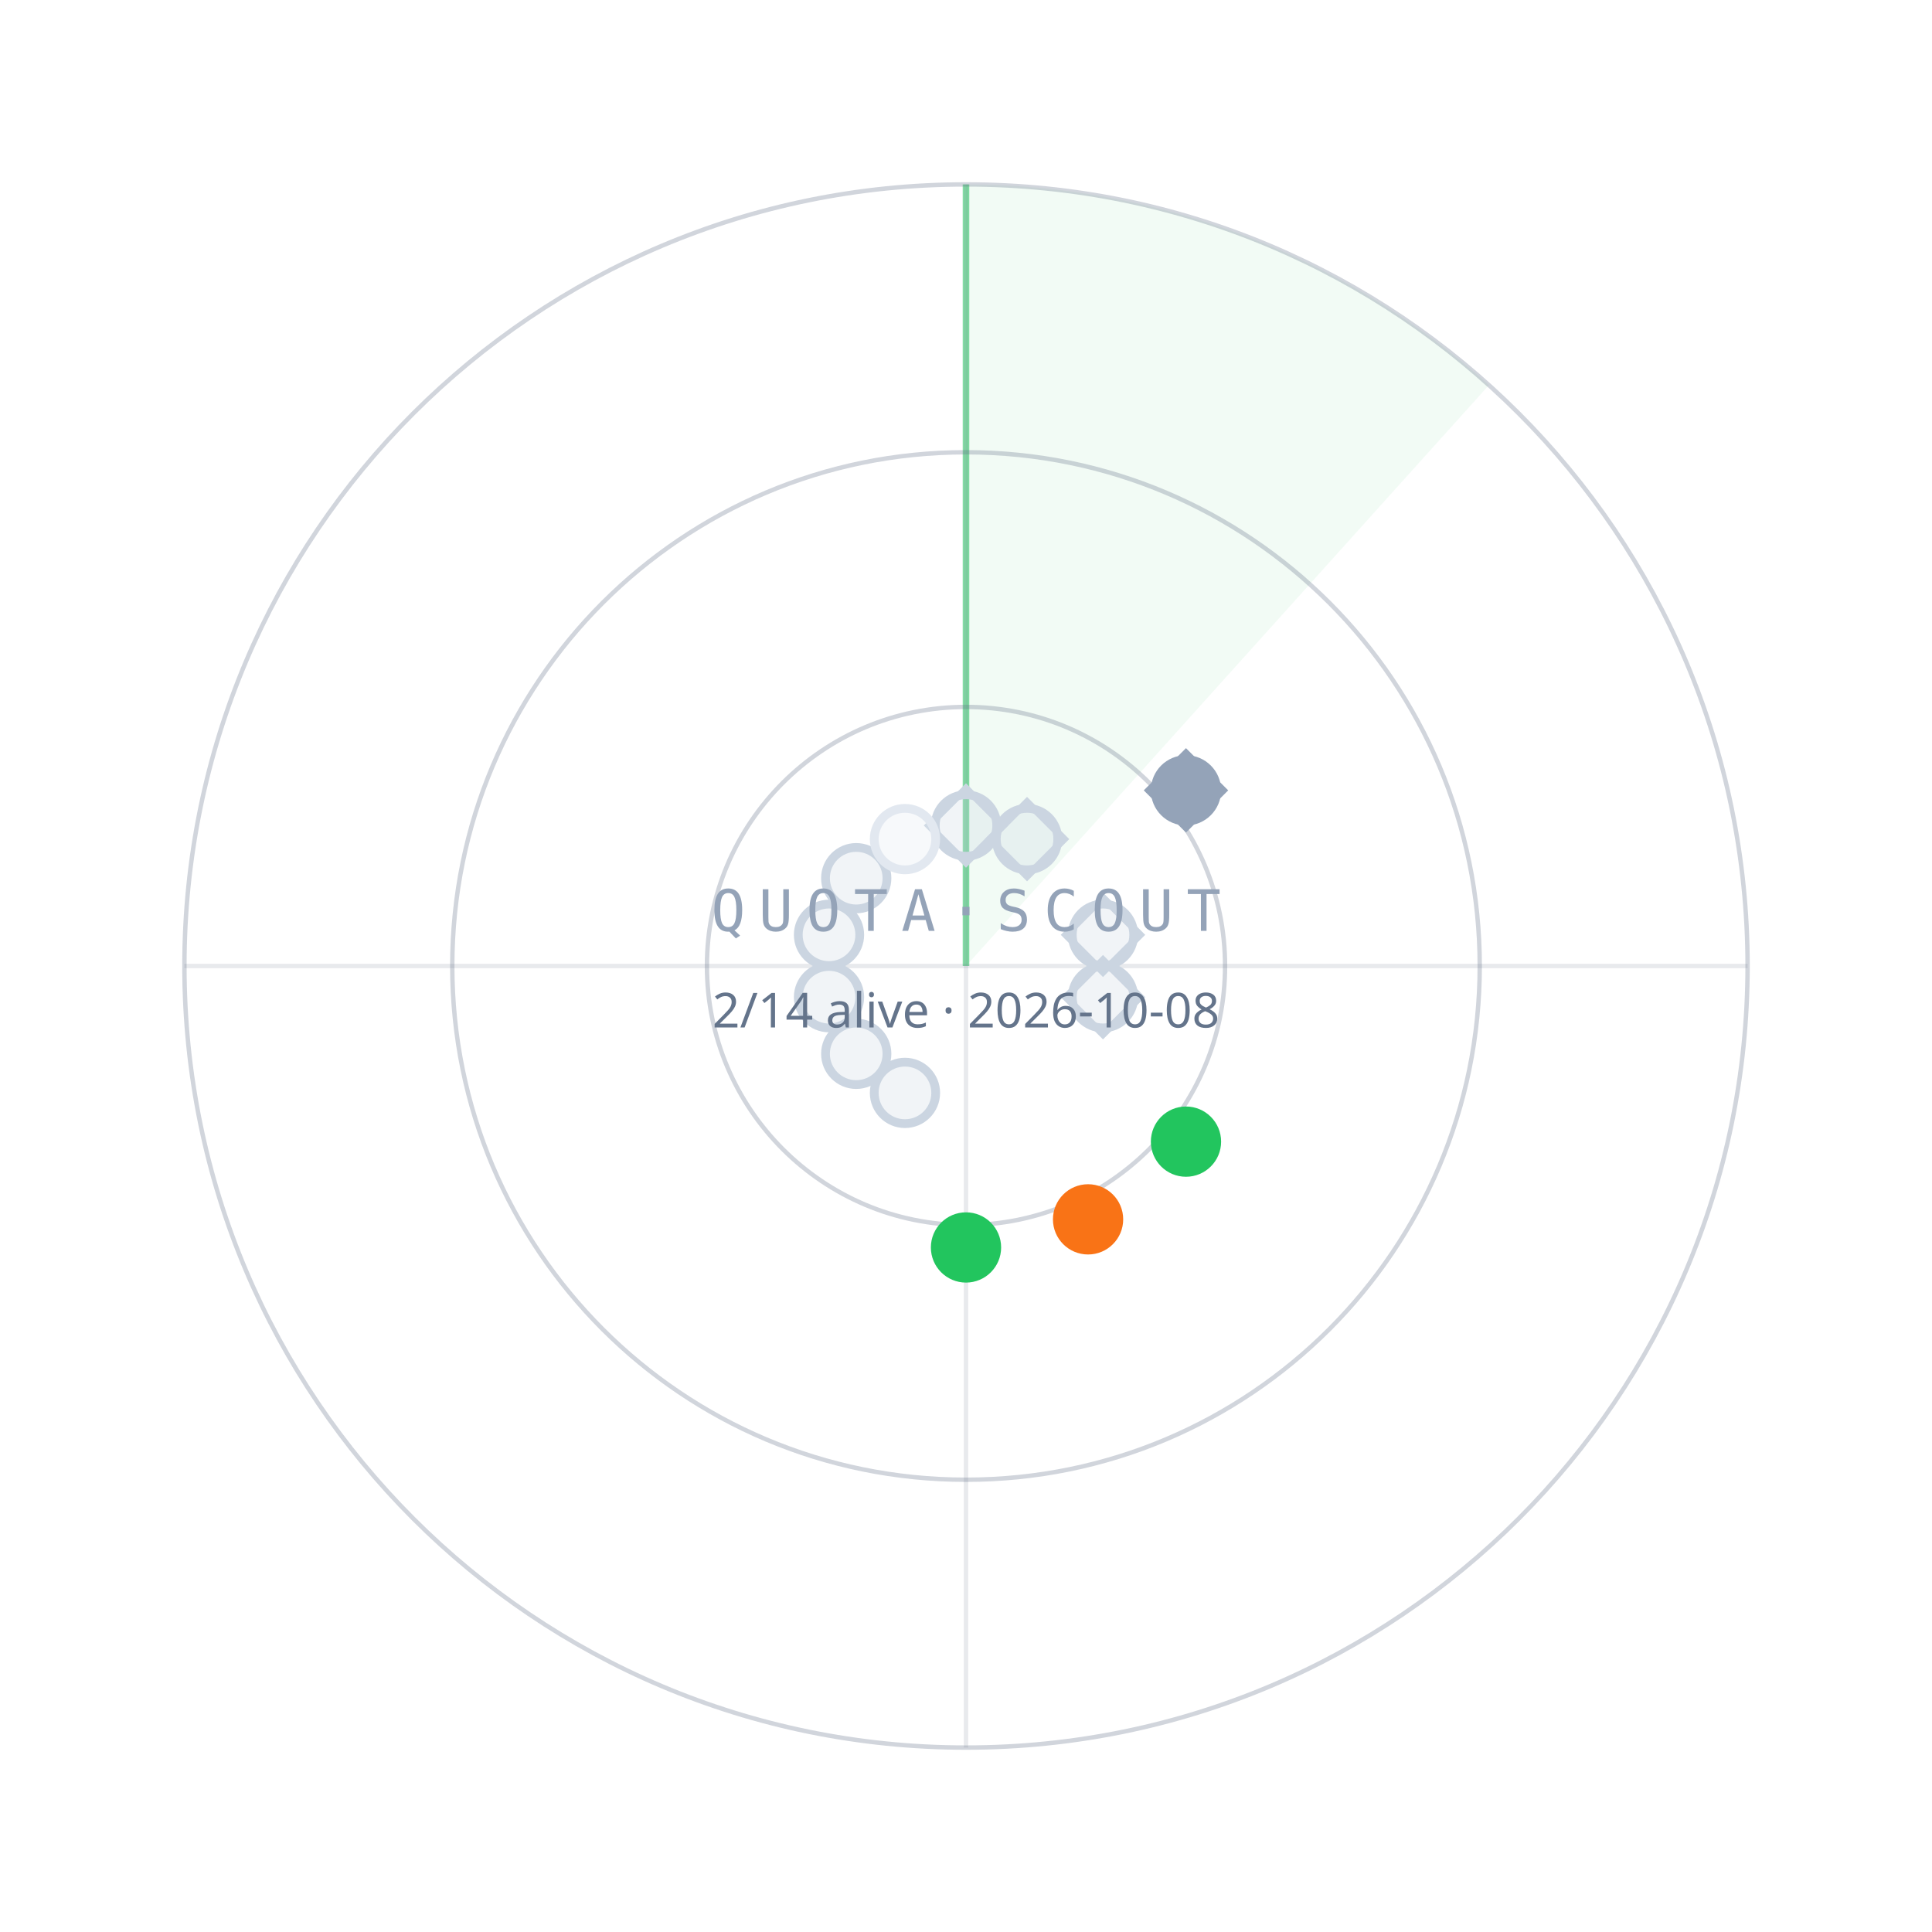
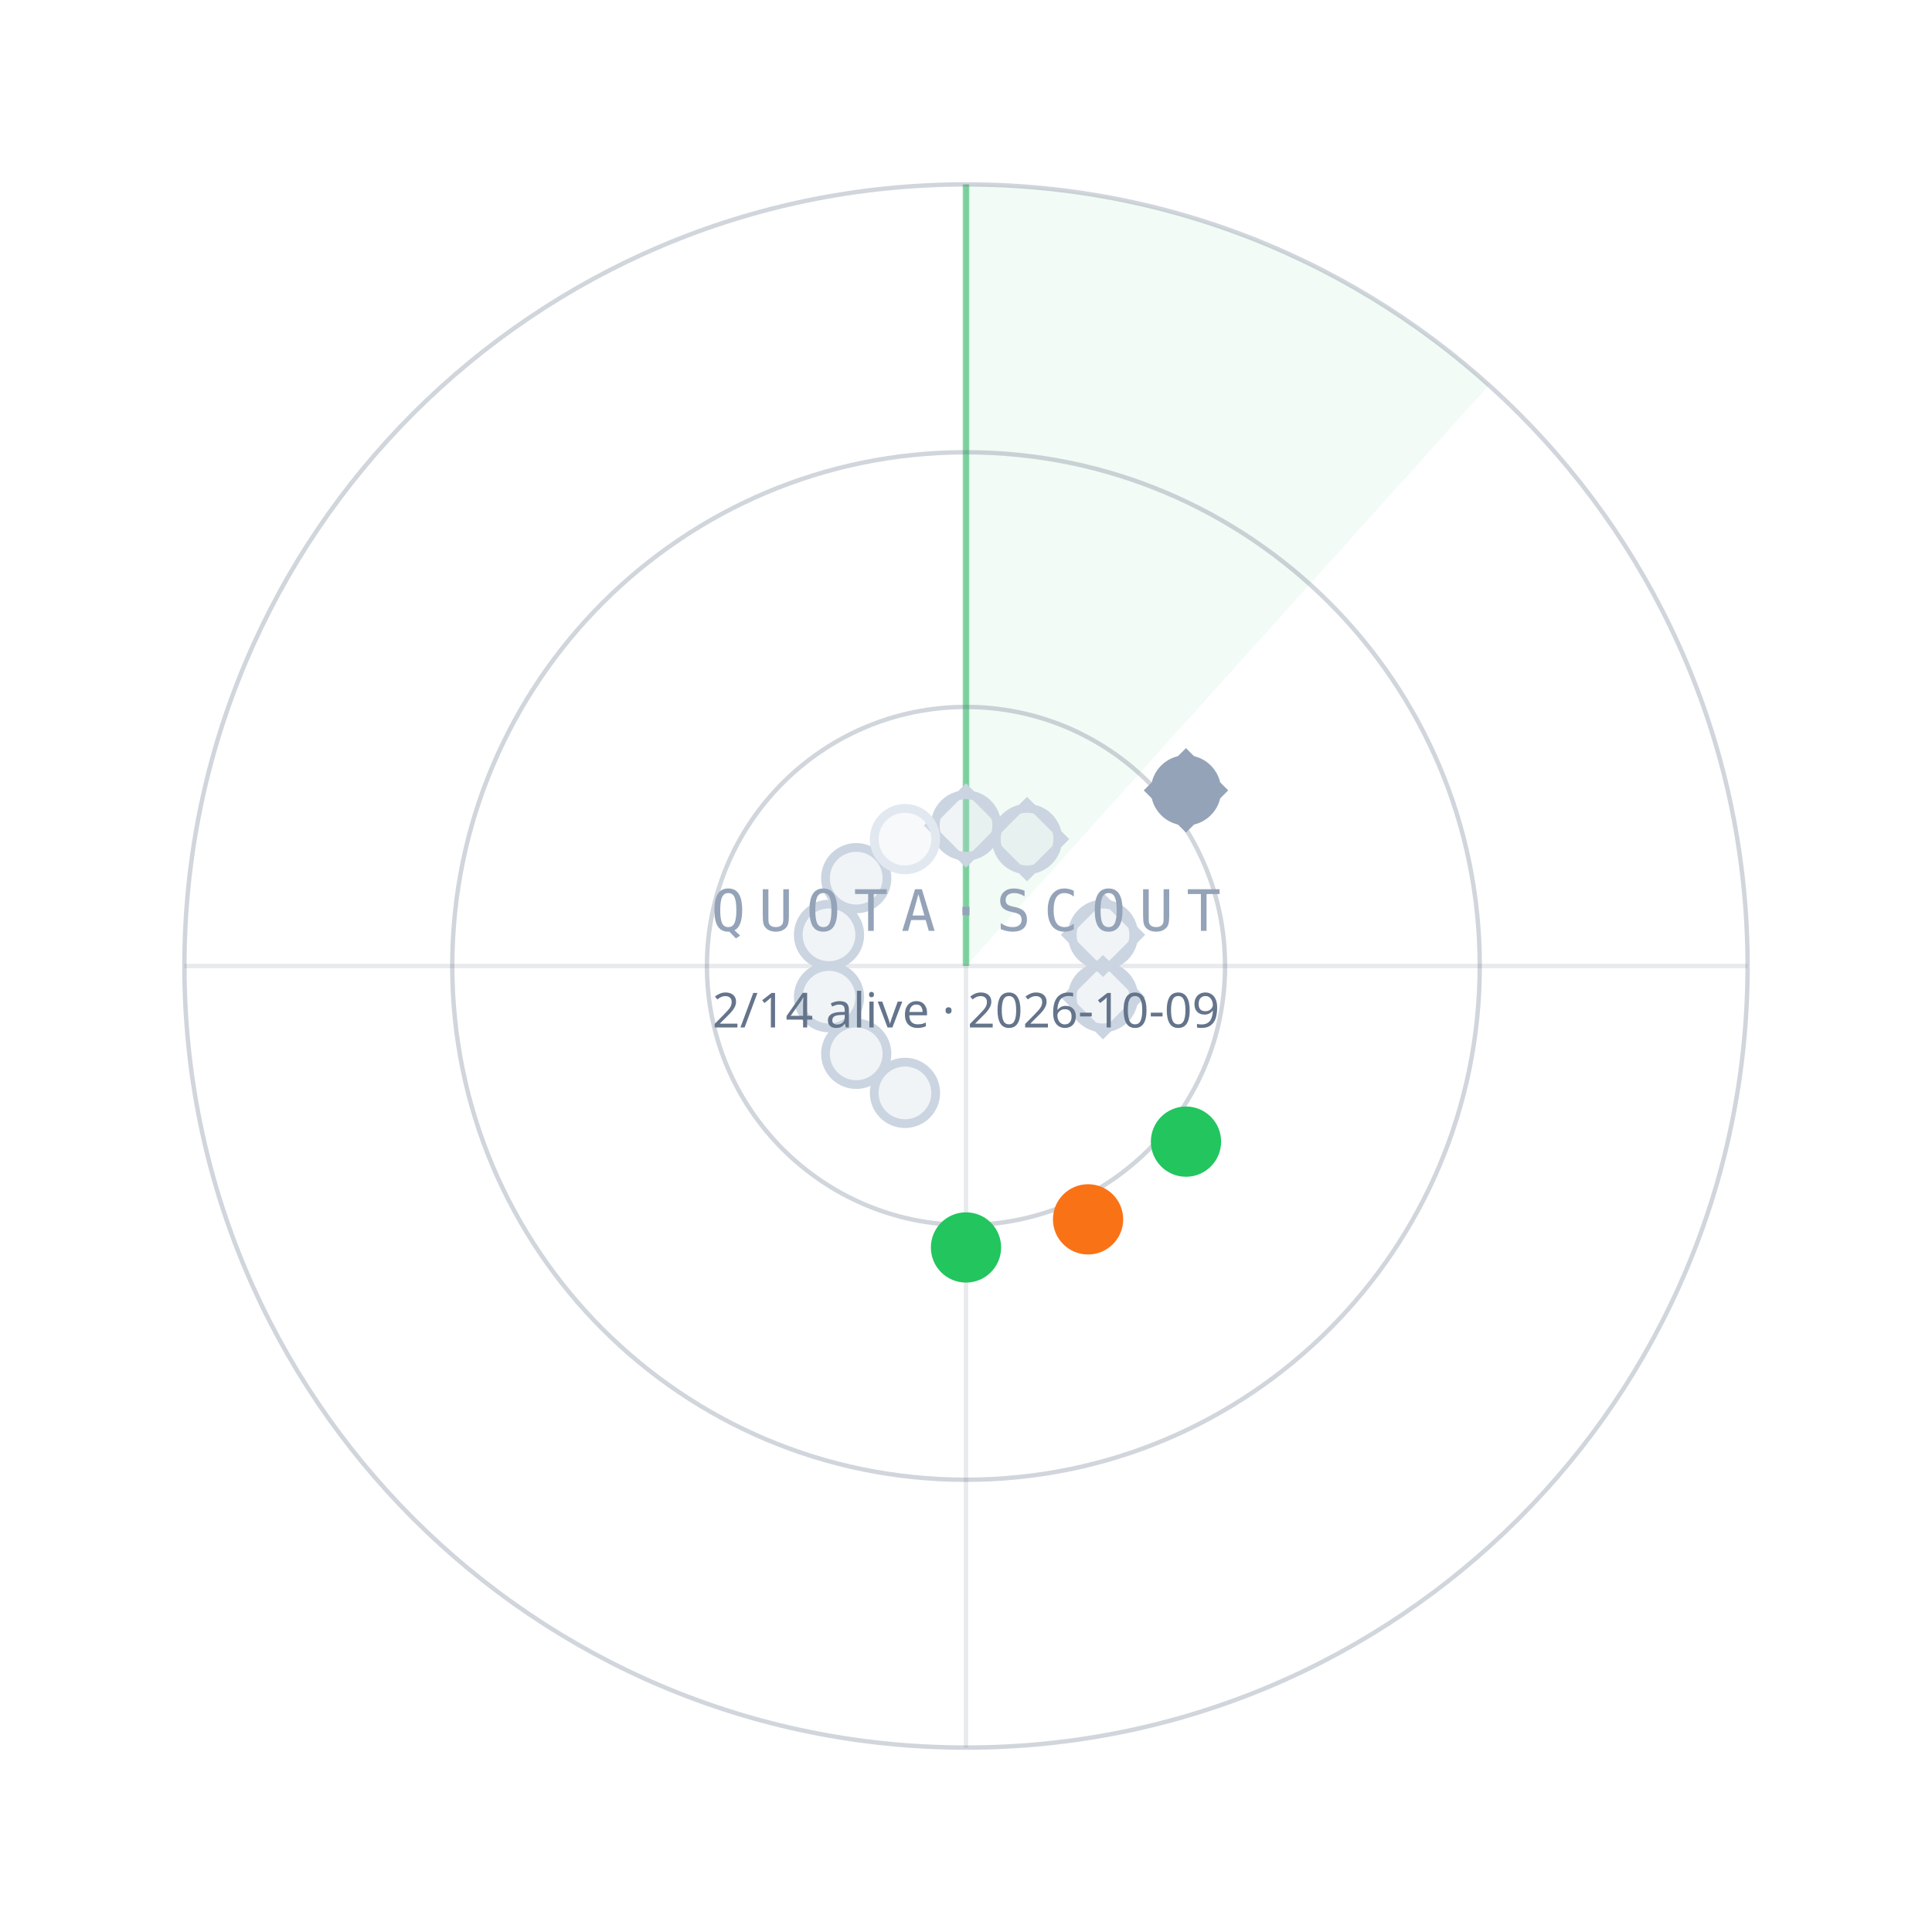
<svg xmlns="http://www.w3.org/2000/svg" width="440" height="440" viewBox="0 0 440 440">
  <path d="M220.0,220.0 L220.0,42.0 A178,178 0 0 1 339.1,87.7 Z" fill="#22C55E" fill-opacity="0.06" />
  <line x1="220.0" y1="220.0" x2="220.0" y2="42.0" stroke="#22C55E" stroke-opacity="0.55" stroke-width="1.5" />
  <circle cx="220.0" cy="220.0" r="59" fill="none" stroke="#64748B" stroke-opacity="0.30" />
  <circle cx="220.0" cy="220.0" r="117" fill="none" stroke="#64748B" stroke-opacity="0.30" />
  <circle cx="220.0" cy="220.0" r="178" fill="none" stroke="#64748B" stroke-opacity="0.30" />
  <line x1="42.0" y1="220.0" x2="398.0" y2="220.0" stroke="#64748B" stroke-opacity="0.15" />
  <line x1="220.0" y1="42.0" x2="220.0" y2="398.0" stroke="#64748B" stroke-opacity="0.15" />
  <circle cx="220.0" cy="188.0" r="7" fill="#CBD5E1" fill-opacity="0.25" stroke="#CBD5E1" stroke-width="2" />
  <rect x="-6" y="-6" width="12" height="12" transform="translate(220.0,188.0) rotate(45)" fill="none" stroke="#CBD5E1" stroke-width="1.6" />
  <circle cx="233.9" cy="191.1" r="7" fill="#CBD5E1" fill-opacity="0.25" stroke="#CBD5E1" stroke-width="2" />
  <rect x="-6" y="-6" width="12" height="12" transform="translate(233.9,191.1) rotate(45)" fill="none" stroke="#CBD5E1" stroke-width="1.6" />
  <circle cx="270.1" cy="180.0" r="7" fill="#94A3B8" fill-opacity="1" stroke="#94A3B8" stroke-width="2" />
  <rect x="-6" y="-6" width="12" height="12" transform="translate(270.1,180.0) rotate(45)" fill="none" stroke="#94A3B8" stroke-width="1.6" />
  <circle cx="251.2" cy="212.9" r="7" fill="#CBD5E1" fill-opacity="0.25" stroke="#CBD5E1" stroke-width="2" />
  <rect x="-6" y="-6" width="12" height="12" transform="translate(251.2,212.9) rotate(45)" fill="none" stroke="#CBD5E1" stroke-width="1.6" />
  <circle cx="251.2" cy="227.1" r="7" fill="#CBD5E1" fill-opacity="0.25" stroke="#CBD5E1" stroke-width="2" />
  <rect x="-6" y="-6" width="12" height="12" transform="translate(251.2,227.1) rotate(45)" fill="none" stroke="#CBD5E1" stroke-width="1.6" />
  <circle cx="270.1" cy="260.0" r="7" fill="#22C55E" fill-opacity="1" stroke="#22C55E" stroke-width="2" />
  <circle cx="247.8" cy="277.7" r="7" fill="#F97316" fill-opacity="1" stroke="#F97316" stroke-width="2" />
  <circle cx="220.0" cy="284.1" r="7" fill="#22C55E" fill-opacity="1" stroke="#22C55E" stroke-width="2" />
  <circle cx="206.1" cy="248.9" r="7" fill="#CBD5E1" fill-opacity="0.25" stroke="#CBD5E1" stroke-width="2" />
  <circle cx="195.0" cy="240.0" r="7" fill="#CBD5E1" fill-opacity="0.25" stroke="#CBD5E1" stroke-width="2" />
  <circle cx="188.8" cy="227.1" r="7" fill="#CBD5E1" fill-opacity="0.25" stroke="#CBD5E1" stroke-width="2" />
  <circle cx="188.8" cy="212.9" r="7" fill="#CBD5E1" fill-opacity="0.25" stroke="#CBD5E1" stroke-width="2" />
  <circle cx="195.0" cy="200.0" r="7" fill="#CBD5E1" fill-opacity="0.25" stroke="#CBD5E1" stroke-width="2" />
  <circle cx="206.1" cy="191.1" r="7" fill="#E2E8F0" fill-opacity="0.25" stroke="#E2E8F0" stroke-width="2" />
  <text x="220.0" y="212.0" text-anchor="middle" font-family="ui-monospace,Menlo,monospace" font-size="13" letter-spacing="3" fill="#94A3B8">QUOTA·SCOUT</text>
-   <text x="220.0" y="234.0" text-anchor="middle" font-family="sans-serif" font-size="11" fill="#64748B">2/14 alive · 2026-10-08</text>
+   <text x="220.0" y="234.0" text-anchor="middle" font-family="sans-serif" font-size="11" fill="#64748B">2/14 alive · 2026-10-09</text>
</svg>
